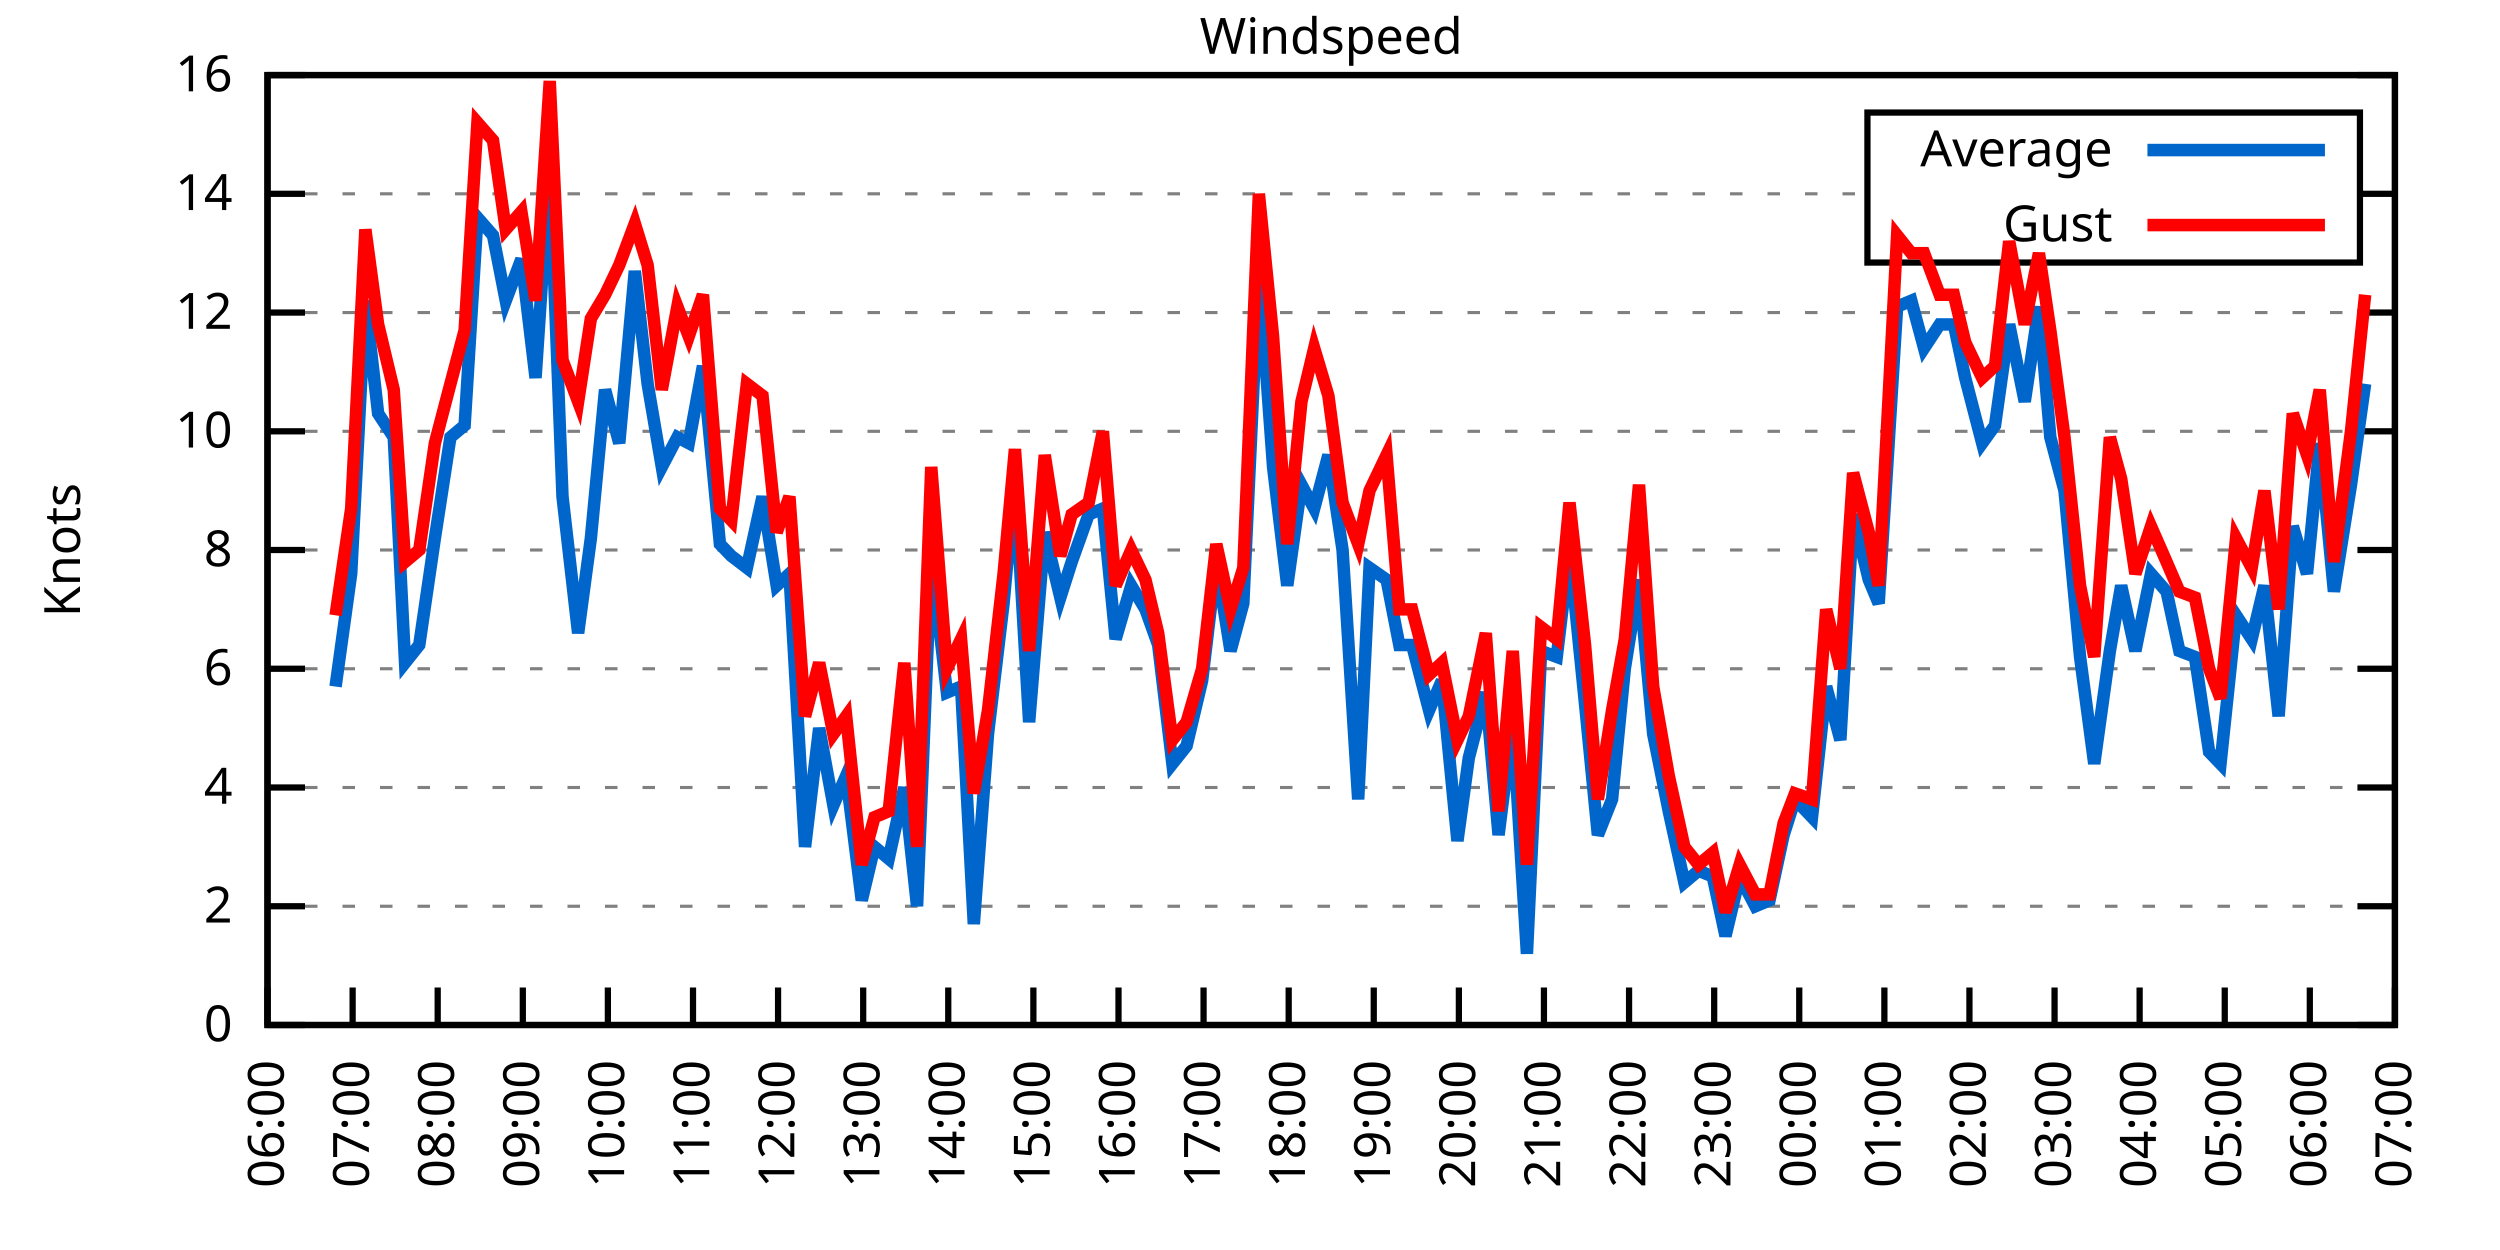
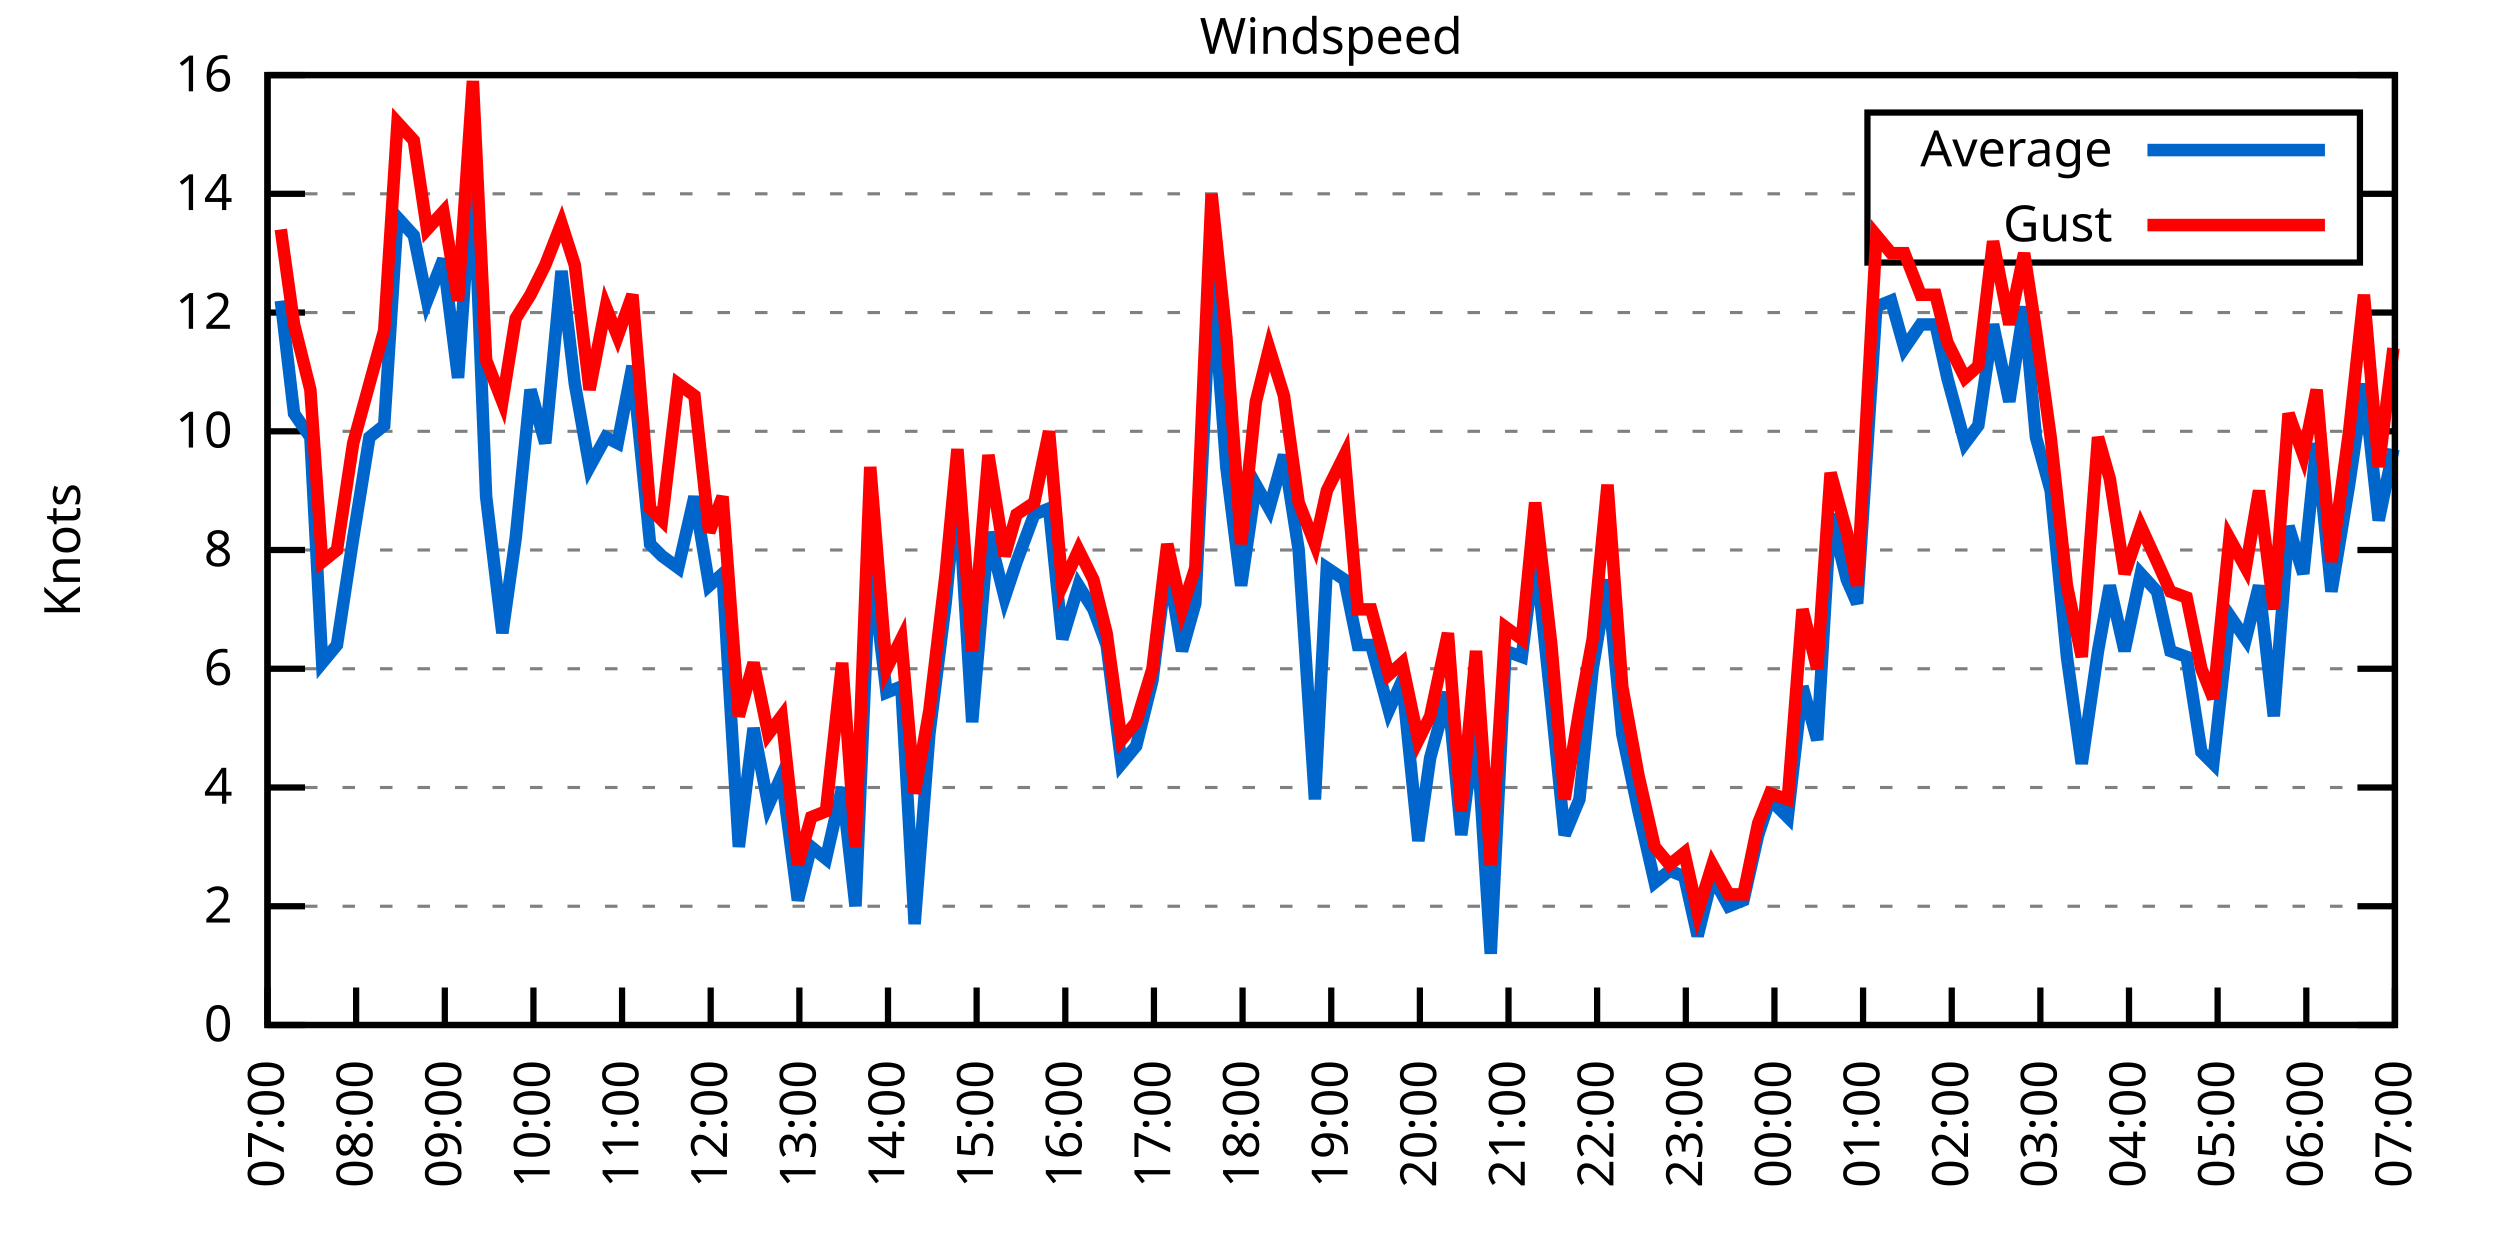
<svg xmlns="http://www.w3.org/2000/svg" xmlns:xlink="http://www.w3.org/1999/xlink" width="400" height="200" viewBox="0 0 400 200">
  <g id="gnuplot_canvas">
    <rect x="0" y="0" width="400" height="200" fill="none" />
    <defs>
      <circle id="gpDot" r="0.5" stroke-width="0.5" stroke="currentColor" />
      <path id="gpPt0" stroke-width="0.333" stroke="currentColor" d="M-1,0 h2 M0,-1 v2" />
      <path id="gpPt1" stroke-width="0.333" stroke="currentColor" d="M-1,-1 L1,1 M1,-1 L-1,1" />
      <path id="gpPt2" stroke-width="0.333" stroke="currentColor" d="M-1,0 L1,0 M0,-1 L0,1 M-1,-1 L1,1 M-1,1 L1,-1" />
      <rect id="gpPt3" stroke-width="0.333" stroke="currentColor" x="-1" y="-1" width="2" height="2" />
      <rect id="gpPt4" stroke-width="0.333" stroke="currentColor" fill="currentColor" x="-1" y="-1" width="2" height="2" />
      <circle id="gpPt5" stroke-width="0.333" stroke="currentColor" cx="0" cy="0" r="1" />
      <use xlink:href="#gpPt5" id="gpPt6" fill="currentColor" stroke="none" />
      <path id="gpPt7" stroke-width="0.333" stroke="currentColor" d="M0,-1.33 L-1.33,0.67 L1.33,0.67 z" />
      <use xlink:href="#gpPt7" id="gpPt8" fill="currentColor" stroke="none" />
      <use xlink:href="#gpPt7" id="gpPt9" stroke="currentColor" transform="rotate(180)" />
      <use xlink:href="#gpPt9" id="gpPt10" fill="currentColor" stroke="none" />
      <use xlink:href="#gpPt3" id="gpPt11" stroke="currentColor" transform="rotate(45)" />
      <use xlink:href="#gpPt11" id="gpPt12" fill="currentColor" stroke="none" />
      <path id="gpPt13" stroke-width="0.333" stroke="currentColor" d="M0,1.330 L1.265,0.411 L0.782,-1.067 L-0.782,-1.076 L-1.265,0.411 z" />
      <use xlink:href="#gpPt13" id="gpPt14" fill="currentColor" stroke="none" />
      <filter id="textbox" filterUnits="objectBoundingBox" x="0" y="0" height="1" width="1">
        <feFlood flood-color="white" flood-opacity="1" result="bgnd" />
        <feComposite in="SourceGraphic" in2="bgnd" operator="atop" />
      </filter>
      <filter id="greybox" filterUnits="objectBoundingBox" x="0" y="0" height="1" width="1">
        <feFlood flood-color="lightgrey" flood-opacity="1" result="grey" />
        <feComposite in="SourceGraphic" in2="grey" operator="atop" />
      </filter>
    </defs>
    <g fill="none" color="white" stroke="currentColor" stroke-width="1.00" stroke-linecap="butt" stroke-linejoin="miter">
</g>
    <g fill="none" color="black" stroke="currentColor" stroke-width="1.00" stroke-linecap="butt" stroke-linejoin="miter">
      <g stroke="none" shape-rendering="crispEdges">
        <polygon fill="rgb(255, 255, 255)" points="42.80,164.00 383.18,164.00 383.18,12.02 42.80,12.02 " />
      </g>
    </g>
    <g fill="none" color="black" stroke="currentColor" stroke-width="1.00" stroke-linecap="butt" stroke-linejoin="miter">
</g>
    <g fill="none" color="black" stroke="black" stroke-width="0.50" stroke-linecap="butt" stroke-linejoin="miter">
</g>
    <g fill="none" color="gray" stroke="currentColor" stroke-width="0.50" stroke-linecap="butt" stroke-linejoin="miter">
      <path stroke="gray" stroke-dasharray="2,4" class="gridline" d="M42.80,164.00 L383.19,164.00  " />
    </g>
    <g fill="none" color="gray" stroke="gray" stroke-width="1.00" stroke-linecap="butt" stroke-linejoin="miter">
</g>
    <g fill="none" color="black" stroke="currentColor" stroke-width="1.00" stroke-linecap="butt" stroke-linejoin="miter">
      <path stroke="black" d="M42.80,164.00 L48.80,164.00 M383.19,164.00 L377.19,164.00  " />
      <g transform="translate(37.20,166.60)" stroke="none" fill="black" font-family="Sans" font-size="8.00" text-anchor="end">
        <text>
          <tspan font-family="Sans"> 0</tspan>
        </text>
      </g>
    </g>
    <g fill="none" color="black" stroke="currentColor" stroke-width="1.00" stroke-linecap="butt" stroke-linejoin="miter">
</g>
    <g fill="none" color="black" stroke="black" stroke-width="0.50" stroke-linecap="butt" stroke-linejoin="miter">
</g>
    <g fill="none" color="gray" stroke="currentColor" stroke-width="0.50" stroke-linecap="butt" stroke-linejoin="miter">
      <path stroke="gray" stroke-dasharray="2,4" class="gridline" d="M42.80,145.00 L383.19,145.00  " />
    </g>
    <g fill="none" color="gray" stroke="gray" stroke-width="1.00" stroke-linecap="butt" stroke-linejoin="miter">
</g>
    <g fill="none" color="black" stroke="currentColor" stroke-width="1.00" stroke-linecap="butt" stroke-linejoin="miter">
      <path stroke="black" d="M42.80,145.00 L48.80,145.00 M383.19,145.00 L377.19,145.00  " />
      <g transform="translate(37.20,147.60)" stroke="none" fill="black" font-family="Sans" font-size="8.00" text-anchor="end">
        <text>
          <tspan font-family="Sans"> 2</tspan>
        </text>
      </g>
    </g>
    <g fill="none" color="black" stroke="currentColor" stroke-width="1.00" stroke-linecap="butt" stroke-linejoin="miter">
</g>
    <g fill="none" color="black" stroke="black" stroke-width="0.50" stroke-linecap="butt" stroke-linejoin="miter">
</g>
    <g fill="none" color="gray" stroke="currentColor" stroke-width="0.50" stroke-linecap="butt" stroke-linejoin="miter">
      <path stroke="gray" stroke-dasharray="2,4" class="gridline" d="M42.80,126.00 L383.19,126.00  " />
    </g>
    <g fill="none" color="gray" stroke="gray" stroke-width="1.00" stroke-linecap="butt" stroke-linejoin="miter">
</g>
    <g fill="none" color="black" stroke="currentColor" stroke-width="1.00" stroke-linecap="butt" stroke-linejoin="miter">
      <path stroke="black" d="M42.80,126.00 L48.80,126.00 M383.19,126.00 L377.19,126.00  " />
      <g transform="translate(37.20,128.60)" stroke="none" fill="black" font-family="Sans" font-size="8.00" text-anchor="end">
        <text>
          <tspan font-family="Sans"> 4</tspan>
        </text>
      </g>
    </g>
    <g fill="none" color="black" stroke="currentColor" stroke-width="1.00" stroke-linecap="butt" stroke-linejoin="miter">
</g>
    <g fill="none" color="black" stroke="black" stroke-width="0.50" stroke-linecap="butt" stroke-linejoin="miter">
</g>
    <g fill="none" color="gray" stroke="currentColor" stroke-width="0.50" stroke-linecap="butt" stroke-linejoin="miter">
      <path stroke="gray" stroke-dasharray="2,4" class="gridline" d="M42.80,107.00 L383.19,107.00  " />
    </g>
    <g fill="none" color="gray" stroke="gray" stroke-width="1.00" stroke-linecap="butt" stroke-linejoin="miter">
</g>
    <g fill="none" color="black" stroke="currentColor" stroke-width="1.00" stroke-linecap="butt" stroke-linejoin="miter">
      <path stroke="black" d="M42.80,107.00 L48.80,107.00 M383.19,107.00 L377.19,107.00  " />
      <g transform="translate(37.20,109.60)" stroke="none" fill="black" font-family="Sans" font-size="8.00" text-anchor="end">
        <text>
          <tspan font-family="Sans"> 6</tspan>
        </text>
      </g>
    </g>
    <g fill="none" color="black" stroke="currentColor" stroke-width="1.00" stroke-linecap="butt" stroke-linejoin="miter">
</g>
    <g fill="none" color="black" stroke="black" stroke-width="0.50" stroke-linecap="butt" stroke-linejoin="miter">
</g>
    <g fill="none" color="gray" stroke="currentColor" stroke-width="0.50" stroke-linecap="butt" stroke-linejoin="miter">
      <path stroke="gray" stroke-dasharray="2,4" class="gridline" d="M42.80,88.00 L383.19,88.00  " />
    </g>
    <g fill="none" color="gray" stroke="gray" stroke-width="1.00" stroke-linecap="butt" stroke-linejoin="miter">
</g>
    <g fill="none" color="black" stroke="currentColor" stroke-width="1.00" stroke-linecap="butt" stroke-linejoin="miter">
      <path stroke="black" d="M42.80,88.00 L48.80,88.00 M383.19,88.00 L377.19,88.00  " />
      <g transform="translate(37.20,90.60)" stroke="none" fill="black" font-family="Sans" font-size="8.00" text-anchor="end">
        <text>
          <tspan font-family="Sans"> 8</tspan>
        </text>
      </g>
    </g>
    <g fill="none" color="black" stroke="currentColor" stroke-width="1.00" stroke-linecap="butt" stroke-linejoin="miter">
</g>
    <g fill="none" color="black" stroke="black" stroke-width="0.50" stroke-linecap="butt" stroke-linejoin="miter">
</g>
    <g fill="none" color="gray" stroke="currentColor" stroke-width="0.50" stroke-linecap="butt" stroke-linejoin="miter">
      <path stroke="gray" stroke-dasharray="2,4" class="gridline" d="M42.80,69.01 L383.19,69.01  " />
    </g>
    <g fill="none" color="gray" stroke="gray" stroke-width="1.00" stroke-linecap="butt" stroke-linejoin="miter">
</g>
    <g fill="none" color="black" stroke="currentColor" stroke-width="1.00" stroke-linecap="butt" stroke-linejoin="miter">
      <path stroke="black" d="M42.80,69.01 L48.80,69.01 M383.19,69.01 L377.19,69.01  " />
      <g transform="translate(37.20,71.61)" stroke="none" fill="black" font-family="Sans" font-size="8.00" text-anchor="end">
        <text>
          <tspan font-family="Sans"> 10</tspan>
        </text>
      </g>
    </g>
    <g fill="none" color="black" stroke="currentColor" stroke-width="1.00" stroke-linecap="butt" stroke-linejoin="miter">
</g>
    <g fill="none" color="black" stroke="black" stroke-width="0.50" stroke-linecap="butt" stroke-linejoin="miter">
</g>
    <g fill="none" color="gray" stroke="currentColor" stroke-width="0.50" stroke-linecap="butt" stroke-linejoin="miter">
      <path stroke="gray" stroke-dasharray="2,4" class="gridline" d="M42.80,50.01 L383.19,50.01  " />
    </g>
    <g fill="none" color="gray" stroke="gray" stroke-width="1.00" stroke-linecap="butt" stroke-linejoin="miter">
</g>
    <g fill="none" color="black" stroke="currentColor" stroke-width="1.00" stroke-linecap="butt" stroke-linejoin="miter">
      <path stroke="black" d="M42.80,50.01 L48.80,50.01 M383.19,50.01 L377.19,50.01  " />
      <g transform="translate(37.20,52.61)" stroke="none" fill="black" font-family="Sans" font-size="8.00" text-anchor="end">
        <text>
          <tspan font-family="Sans"> 12</tspan>
        </text>
      </g>
    </g>
    <g fill="none" color="black" stroke="currentColor" stroke-width="1.00" stroke-linecap="butt" stroke-linejoin="miter">
</g>
    <g fill="none" color="black" stroke="black" stroke-width="0.50" stroke-linecap="butt" stroke-linejoin="miter">
</g>
    <g fill="none" color="gray" stroke="currentColor" stroke-width="0.50" stroke-linecap="butt" stroke-linejoin="miter">
      <path stroke="gray" stroke-dasharray="2,4" class="gridline" d="M42.80,31.01 L298.79,31.01 M377.59,31.01 L383.19,31.01  " />
    </g>
    <g fill="none" color="gray" stroke="gray" stroke-width="1.00" stroke-linecap="butt" stroke-linejoin="miter">
</g>
    <g fill="none" color="black" stroke="currentColor" stroke-width="1.00" stroke-linecap="butt" stroke-linejoin="miter">
      <path stroke="black" d="M42.80,31.01 L48.80,31.01 M383.19,31.01 L377.19,31.01  " />
      <g transform="translate(37.20,33.61)" stroke="none" fill="black" font-family="Sans" font-size="8.00" text-anchor="end">
        <text>
          <tspan font-family="Sans"> 14</tspan>
        </text>
      </g>
    </g>
    <g fill="none" color="black" stroke="currentColor" stroke-width="1.00" stroke-linecap="butt" stroke-linejoin="miter">
</g>
    <g fill="none" color="black" stroke="black" stroke-width="0.50" stroke-linecap="butt" stroke-linejoin="miter">
</g>
    <g fill="none" color="gray" stroke="currentColor" stroke-width="0.50" stroke-linecap="butt" stroke-linejoin="miter">
      <path stroke="gray" stroke-dasharray="2,4" class="gridline" d="M42.80,12.01 L383.19,12.01  " />
    </g>
    <g fill="none" color="gray" stroke="gray" stroke-width="1.00" stroke-linecap="butt" stroke-linejoin="miter">
</g>
    <g fill="none" color="black" stroke="currentColor" stroke-width="1.00" stroke-linecap="butt" stroke-linejoin="miter">
      <path stroke="black" d="M42.80,12.01 L48.80,12.01 M383.19,12.01 L377.19,12.01  " />
      <g transform="translate(37.20,14.61)" stroke="none" fill="black" font-family="Sans" font-size="8.00" text-anchor="end">
        <text>
          <tspan font-family="Sans"> 16</tspan>
        </text>
      </g>
    </g>
    <g fill="none" color="black" stroke="currentColor" stroke-width="1.00" stroke-linecap="butt" stroke-linejoin="miter">
      <path stroke="black" d="M42.80,164.00 L42.80,158.00  " />
      <g transform="translate(45.40,169.60) rotate(270.00)" stroke="none" fill="black" font-family="Sans" font-size="8.00" text-anchor="end">
        <text>
-           <tspan font-family="Sans">06:00</tspan>
-         </text>
-       </g>
-     </g>
-     <g fill="none" color="black" stroke="currentColor" stroke-width="1.00" stroke-linecap="butt" stroke-linejoin="miter">
-       <path stroke="black" d="M56.42,164.00 L56.42,158.00  " />
-       <g transform="translate(59.02,169.60) rotate(270.00)" stroke="none" fill="black" font-family="Sans" font-size="8.00" text-anchor="end">
-         <text>
          <tspan font-family="Sans">07:00</tspan>
        </text>
      </g>
    </g>
    <g fill="none" color="black" stroke="currentColor" stroke-width="1.00" stroke-linecap="butt" stroke-linejoin="miter">
-       <path stroke="black" d="M70.03,164.00 L70.03,158.00  " />
-       <g transform="translate(72.63,169.60) rotate(270.00)" stroke="none" fill="black" font-family="Sans" font-size="8.00" text-anchor="end">
+       <path stroke="black" d="M56.98,164.00 L56.98,158.00  " />
+       <g transform="translate(59.58,169.60) rotate(270.00)" stroke="none" fill="black" font-family="Sans" font-size="8.00" text-anchor="end">
        <text>
          <tspan font-family="Sans">08:00</tspan>
        </text>
      </g>
    </g>
    <g fill="none" color="black" stroke="currentColor" stroke-width="1.00" stroke-linecap="butt" stroke-linejoin="miter">
-       <path stroke="black" d="M83.65,164.00 L83.65,158.00  " />
-       <g transform="translate(86.25,169.60) rotate(270.00)" stroke="none" fill="black" font-family="Sans" font-size="8.00" text-anchor="end">
+       <path stroke="black" d="M71.17,164.00 L71.17,158.00  " />
+       <g transform="translate(73.77,169.60) rotate(270.00)" stroke="none" fill="black" font-family="Sans" font-size="8.00" text-anchor="end">
        <text>
          <tspan font-family="Sans">09:00</tspan>
        </text>
      </g>
    </g>
    <g fill="none" color="black" stroke="currentColor" stroke-width="1.00" stroke-linecap="butt" stroke-linejoin="miter">
-       <path stroke="black" d="M97.26,164.00 L97.26,158.00  " />
-       <g transform="translate(99.86,169.60) rotate(270.00)" stroke="none" fill="black" font-family="Sans" font-size="8.00" text-anchor="end">
+       <path stroke="black" d="M85.35,164.00 L85.35,158.00  " />
+       <g transform="translate(87.95,169.60) rotate(270.00)" stroke="none" fill="black" font-family="Sans" font-size="8.00" text-anchor="end">
        <text>
          <tspan font-family="Sans">10:00</tspan>
        </text>
      </g>
    </g>
    <g fill="none" color="black" stroke="currentColor" stroke-width="1.00" stroke-linecap="butt" stroke-linejoin="miter">
-       <path stroke="black" d="M110.88,164.00 L110.88,158.00  " />
-       <g transform="translate(113.48,169.60) rotate(270.00)" stroke="none" fill="black" font-family="Sans" font-size="8.00" text-anchor="end">
+       <path stroke="black" d="M99.53,164.00 L99.53,158.00  " />
+       <g transform="translate(102.13,169.60) rotate(270.00)" stroke="none" fill="black" font-family="Sans" font-size="8.00" text-anchor="end">
        <text>
          <tspan font-family="Sans">11:00</tspan>
        </text>
      </g>
    </g>
    <g fill="none" color="black" stroke="currentColor" stroke-width="1.00" stroke-linecap="butt" stroke-linejoin="miter">
-       <path stroke="black" d="M124.49,164.00 L124.49,158.00  " />
-       <g transform="translate(127.09,169.60) rotate(270.00)" stroke="none" fill="black" font-family="Sans" font-size="8.00" text-anchor="end">
+       <path stroke="black" d="M113.71,164.00 L113.71,158.00  " />
+       <g transform="translate(116.31,169.60) rotate(270.00)" stroke="none" fill="black" font-family="Sans" font-size="8.00" text-anchor="end">
        <text>
          <tspan font-family="Sans">12:00</tspan>
        </text>
      </g>
    </g>
    <g fill="none" color="black" stroke="currentColor" stroke-width="1.00" stroke-linecap="butt" stroke-linejoin="miter">
-       <path stroke="black" d="M138.11,164.00 L138.11,158.00  " />
-       <g transform="translate(140.71,169.60) rotate(270.00)" stroke="none" fill="black" font-family="Sans" font-size="8.00" text-anchor="end">
+       <path stroke="black" d="M127.90,164.00 L127.90,158.00  " />
+       <g transform="translate(130.50,169.60) rotate(270.00)" stroke="none" fill="black" font-family="Sans" font-size="8.00" text-anchor="end">
        <text>
          <tspan font-family="Sans">13:00</tspan>
        </text>
      </g>
    </g>
    <g fill="none" color="black" stroke="currentColor" stroke-width="1.00" stroke-linecap="butt" stroke-linejoin="miter">
-       <path stroke="black" d="M151.72,164.00 L151.72,158.00  " />
-       <g transform="translate(154.32,169.60) rotate(270.00)" stroke="none" fill="black" font-family="Sans" font-size="8.00" text-anchor="end">
+       <path stroke="black" d="M142.08,164.00 L142.08,158.00  " />
+       <g transform="translate(144.68,169.60) rotate(270.00)" stroke="none" fill="black" font-family="Sans" font-size="8.00" text-anchor="end">
        <text>
          <tspan font-family="Sans">14:00</tspan>
        </text>
      </g>
    </g>
    <g fill="none" color="black" stroke="currentColor" stroke-width="1.00" stroke-linecap="butt" stroke-linejoin="miter">
-       <path stroke="black" d="M165.34,164.00 L165.34,158.00  " />
-       <g transform="translate(167.94,169.60) rotate(270.00)" stroke="none" fill="black" font-family="Sans" font-size="8.00" text-anchor="end">
+       <path stroke="black" d="M156.26,164.00 L156.26,158.00  " />
+       <g transform="translate(158.86,169.60) rotate(270.00)" stroke="none" fill="black" font-family="Sans" font-size="8.00" text-anchor="end">
        <text>
          <tspan font-family="Sans">15:00</tspan>
        </text>
      </g>
    </g>
    <g fill="none" color="black" stroke="currentColor" stroke-width="1.00" stroke-linecap="butt" stroke-linejoin="miter">
-       <path stroke="black" d="M178.96,164.00 L178.96,158.00  " />
-       <g transform="translate(181.56,169.60) rotate(270.00)" stroke="none" fill="black" font-family="Sans" font-size="8.00" text-anchor="end">
+       <path stroke="black" d="M170.45,164.00 L170.45,158.00  " />
+       <g transform="translate(173.05,169.60) rotate(270.00)" stroke="none" fill="black" font-family="Sans" font-size="8.00" text-anchor="end">
        <text>
          <tspan font-family="Sans">16:00</tspan>
        </text>
      </g>
    </g>
    <g fill="none" color="black" stroke="currentColor" stroke-width="1.00" stroke-linecap="butt" stroke-linejoin="miter">
-       <path stroke="black" d="M192.57,164.00 L192.57,158.00  " />
-       <g transform="translate(195.17,169.60) rotate(270.00)" stroke="none" fill="black" font-family="Sans" font-size="8.00" text-anchor="end">
+       <path stroke="black" d="M184.63,164.00 L184.63,158.00  " />
+       <g transform="translate(187.23,169.60) rotate(270.00)" stroke="none" fill="black" font-family="Sans" font-size="8.00" text-anchor="end">
        <text>
          <tspan font-family="Sans">17:00</tspan>
        </text>
      </g>
    </g>
    <g fill="none" color="black" stroke="currentColor" stroke-width="1.00" stroke-linecap="butt" stroke-linejoin="miter">
-       <path stroke="black" d="M206.19,164.00 L206.19,158.00  " />
-       <g transform="translate(208.79,169.60) rotate(270.00)" stroke="none" fill="black" font-family="Sans" font-size="8.00" text-anchor="end">
+       <path stroke="black" d="M198.81,164.00 L198.81,158.00  " />
+       <g transform="translate(201.41,169.60) rotate(270.00)" stroke="none" fill="black" font-family="Sans" font-size="8.00" text-anchor="end">
        <text>
          <tspan font-family="Sans">18:00</tspan>
        </text>
      </g>
    </g>
    <g fill="none" color="black" stroke="currentColor" stroke-width="1.00" stroke-linecap="butt" stroke-linejoin="miter">
-       <path stroke="black" d="M219.80,164.00 L219.80,158.00  " />
-       <g transform="translate(222.40,169.60) rotate(270.00)" stroke="none" fill="black" font-family="Sans" font-size="8.00" text-anchor="end">
+       <path stroke="black" d="M213.00,164.00 L213.00,158.00  " />
+       <g transform="translate(215.60,169.60) rotate(270.00)" stroke="none" fill="black" font-family="Sans" font-size="8.00" text-anchor="end">
        <text>
          <tspan font-family="Sans">19:00</tspan>
        </text>
      </g>
    </g>
    <g fill="none" color="black" stroke="currentColor" stroke-width="1.00" stroke-linecap="butt" stroke-linejoin="miter">
-       <path stroke="black" d="M233.42,164.00 L233.42,158.00  " />
-       <g transform="translate(236.02,169.60) rotate(270.00)" stroke="none" fill="black" font-family="Sans" font-size="8.00" text-anchor="end">
+       <path stroke="black" d="M227.18,164.00 L227.18,158.00  " />
+       <g transform="translate(229.78,169.60) rotate(270.00)" stroke="none" fill="black" font-family="Sans" font-size="8.00" text-anchor="end">
        <text>
          <tspan font-family="Sans">20:00</tspan>
        </text>
      </g>
    </g>
    <g fill="none" color="black" stroke="currentColor" stroke-width="1.00" stroke-linecap="butt" stroke-linejoin="miter">
-       <path stroke="black" d="M247.03,164.00 L247.03,158.00  " />
-       <g transform="translate(249.63,169.60) rotate(270.00)" stroke="none" fill="black" font-family="Sans" font-size="8.00" text-anchor="end">
+       <path stroke="black" d="M241.36,164.00 L241.36,158.00  " />
+       <g transform="translate(243.96,169.60) rotate(270.00)" stroke="none" fill="black" font-family="Sans" font-size="8.00" text-anchor="end">
        <text>
          <tspan font-family="Sans">21:00</tspan>
        </text>
      </g>
    </g>
    <g fill="none" color="black" stroke="currentColor" stroke-width="1.00" stroke-linecap="butt" stroke-linejoin="miter">
-       <path stroke="black" d="M260.65,164.00 L260.65,158.00  " />
-       <g transform="translate(263.25,169.60) rotate(270.00)" stroke="none" fill="black" font-family="Sans" font-size="8.00" text-anchor="end">
+       <path stroke="black" d="M255.54,164.00 L255.54,158.00  " />
+       <g transform="translate(258.14,169.60) rotate(270.00)" stroke="none" fill="black" font-family="Sans" font-size="8.00" text-anchor="end">
        <text>
          <tspan font-family="Sans">22:00</tspan>
        </text>
      </g>
    </g>
    <g fill="none" color="black" stroke="currentColor" stroke-width="1.00" stroke-linecap="butt" stroke-linejoin="miter">
-       <path stroke="black" d="M274.27,164.00 L274.27,158.00  " />
-       <g transform="translate(276.87,169.60) rotate(270.00)" stroke="none" fill="black" font-family="Sans" font-size="8.00" text-anchor="end">
+       <path stroke="black" d="M269.73,164.00 L269.73,158.00  " />
+       <g transform="translate(272.33,169.60) rotate(270.00)" stroke="none" fill="black" font-family="Sans" font-size="8.00" text-anchor="end">
        <text>
          <tspan font-family="Sans">23:00</tspan>
        </text>
      </g>
    </g>
    <g fill="none" color="black" stroke="currentColor" stroke-width="1.00" stroke-linecap="butt" stroke-linejoin="miter">
-       <path stroke="black" d="M287.88,164.00 L287.88,158.00  " />
-       <g transform="translate(290.48,169.60) rotate(270.00)" stroke="none" fill="black" font-family="Sans" font-size="8.00" text-anchor="end">
+       <path stroke="black" d="M283.91,164.00 L283.91,158.00  " />
+       <g transform="translate(286.51,169.60) rotate(270.00)" stroke="none" fill="black" font-family="Sans" font-size="8.00" text-anchor="end">
        <text>
          <tspan font-family="Sans">00:00</tspan>
        </text>
      </g>
    </g>
    <g fill="none" color="black" stroke="currentColor" stroke-width="1.00" stroke-linecap="butt" stroke-linejoin="miter">
-       <path stroke="black" d="M301.50,164.00 L301.50,158.00  " />
-       <g transform="translate(304.10,169.60) rotate(270.00)" stroke="none" fill="black" font-family="Sans" font-size="8.00" text-anchor="end">
+       <path stroke="black" d="M298.09,164.00 L298.09,158.00  " />
+       <g transform="translate(300.69,169.60) rotate(270.00)" stroke="none" fill="black" font-family="Sans" font-size="8.00" text-anchor="end">
        <text>
          <tspan font-family="Sans">01:00</tspan>
        </text>
      </g>
    </g>
    <g fill="none" color="black" stroke="currentColor" stroke-width="1.00" stroke-linecap="butt" stroke-linejoin="miter">
-       <path stroke="black" d="M315.11,164.00 L315.11,158.00  " />
-       <g transform="translate(317.71,169.60) rotate(270.00)" stroke="none" fill="black" font-family="Sans" font-size="8.00" text-anchor="end">
+       <path stroke="black" d="M312.28,164.00 L312.28,158.00  " />
+       <g transform="translate(314.88,169.60) rotate(270.00)" stroke="none" fill="black" font-family="Sans" font-size="8.00" text-anchor="end">
        <text>
          <tspan font-family="Sans">02:00</tspan>
        </text>
      </g>
    </g>
    <g fill="none" color="black" stroke="currentColor" stroke-width="1.00" stroke-linecap="butt" stroke-linejoin="miter">
-       <path stroke="black" d="M328.73,164.00 L328.73,158.00  " />
-       <g transform="translate(331.33,169.60) rotate(270.00)" stroke="none" fill="black" font-family="Sans" font-size="8.00" text-anchor="end">
+       <path stroke="black" d="M326.46,164.00 L326.46,158.00  " />
+       <g transform="translate(329.06,169.60) rotate(270.00)" stroke="none" fill="black" font-family="Sans" font-size="8.00" text-anchor="end">
        <text>
          <tspan font-family="Sans">03:00</tspan>
        </text>
      </g>
    </g>
    <g fill="none" color="black" stroke="currentColor" stroke-width="1.00" stroke-linecap="butt" stroke-linejoin="miter">
-       <path stroke="black" d="M342.34,164.00 L342.34,158.00  " />
-       <g transform="translate(344.94,169.60) rotate(270.00)" stroke="none" fill="black" font-family="Sans" font-size="8.00" text-anchor="end">
+       <path stroke="black" d="M340.64,164.00 L340.64,158.00  " />
+       <g transform="translate(343.24,169.60) rotate(270.00)" stroke="none" fill="black" font-family="Sans" font-size="8.00" text-anchor="end">
        <text>
          <tspan font-family="Sans">04:00</tspan>
        </text>
      </g>
    </g>
    <g fill="none" color="black" stroke="currentColor" stroke-width="1.00" stroke-linecap="butt" stroke-linejoin="miter">
-       <path stroke="black" d="M355.96,164.00 L355.96,158.00  " />
-       <g transform="translate(358.56,169.60) rotate(270.00)" stroke="none" fill="black" font-family="Sans" font-size="8.00" text-anchor="end">
+       <path stroke="black" d="M354.82,164.00 L354.82,158.00  " />
+       <g transform="translate(357.42,169.60) rotate(270.00)" stroke="none" fill="black" font-family="Sans" font-size="8.00" text-anchor="end">
        <text>
          <tspan font-family="Sans">05:00</tspan>
        </text>
      </g>
    </g>
    <g fill="none" color="black" stroke="currentColor" stroke-width="1.00" stroke-linecap="butt" stroke-linejoin="miter">
-       <path stroke="black" d="M369.57,164.00 L369.57,158.00  " />
-       <g transform="translate(372.17,169.60) rotate(270.00)" stroke="none" fill="black" font-family="Sans" font-size="8.00" text-anchor="end">
+       <path stroke="black" d="M369.01,164.00 L369.01,158.00  " />
+       <g transform="translate(371.61,169.60) rotate(270.00)" stroke="none" fill="black" font-family="Sans" font-size="8.00" text-anchor="end">
        <text>
          <tspan font-family="Sans">06:00</tspan>
        </text>
      </g>
    </g>
    <g fill="none" color="black" stroke="currentColor" stroke-width="1.00" stroke-linecap="butt" stroke-linejoin="miter">
      <path stroke="black" d="M383.19,164.00 L383.19,158.00  " />
      <g transform="translate(385.79,169.60) rotate(270.00)" stroke="none" fill="black" font-family="Sans" font-size="8.00" text-anchor="end">
        <text>
          <tspan font-family="Sans">07:00</tspan>
        </text>
      </g>
    </g>
    <g fill="none" color="black" stroke="currentColor" stroke-width="1.00" stroke-linecap="butt" stroke-linejoin="miter">
</g>
    <g fill="none" color="black" stroke="currentColor" stroke-width="1.00" stroke-linecap="butt" stroke-linejoin="miter">
      <path stroke="black" d="M42.80,12.01 L42.80,164.00 L383.19,164.00 L383.19,12.01 L42.80,12.01 Z  " />
    </g>
    <g fill="none" color="black" stroke="currentColor" stroke-width="1.00" stroke-linecap="butt" stroke-linejoin="miter">
</g>
    <g fill="none" color="black" stroke="currentColor" stroke-width="1.00" stroke-linecap="butt" stroke-linejoin="miter">
      <path stroke="black" d="M298.79,42.01 L298.79,18.01 L377.59,18.01 L377.59,42.01 L298.79,42.01 Z  " />
    </g>
    <g id="Windspeed_plot_1">
      <g fill="none" color="white" stroke="black" stroke-width="2.00" stroke-linecap="butt" stroke-linejoin="miter">
</g>
      <g fill="none" color="black" stroke="currentColor" stroke-width="2.00" stroke-linecap="butt" stroke-linejoin="miter">
        <g transform="translate(337.99,26.61)" stroke="none" fill="black" font-family="Sans" font-size="8.00" text-anchor="end">
          <text>
            <tspan font-family="Sans">Average</tspan>
          </text>
        </g>
      </g>
      <g fill="none" color="black" stroke="currentColor" stroke-width="2.00" stroke-linecap="butt" stroke-linejoin="miter">
-         <path stroke="rgb(  0, 102, 204)" d="M343.59,24.01 L371.99,24.01 M53.69,109.85 L56.19,91.80 L58.46,48.11 L60.50,66.16 L63.00,69.96 L64.81,106.05   L67.08,103.20 L69.58,86.11 L72.07,69.96 L74.34,68.06 L76.39,34.81 L78.88,37.66 L80.92,48.11 L83.42,41.46   L85.69,60.46 L87.96,26.26 L90.00,79.46 L92.50,101.30 L94.54,86.11 L96.81,62.36 L99.08,70.91 L101.57,43.36   L103.62,61.41 L105.89,74.71 L108.38,69.96 L110.20,70.91 L112.47,58.56 L115.19,87.06 L117.01,88.95 L119.50,90.85   L122.00,79.46 L124.27,93.70 L126.31,91.80 L128.81,135.50 L131.07,116.50 L133.34,128.85 L135.39,124.10 L137.88,144.05   L139.92,135.50 L142.19,137.40 L144.69,126.00 L146.73,145.00 L149.00,88.95 L151.50,110.80 L153.77,109.85 L155.81,147.85   L158.08,117.45 L160.57,96.55 L162.39,76.61 L164.66,115.55 L167.16,85.16 L169.65,95.60 L171.47,89.90 L174.19,82.31   L176.46,81.36 L178.50,102.25 L181.00,93.70 L183.27,97.50 L185.31,103.20 L187.58,122.20 L189.85,119.35 L192.34,108.90   L194.61,89.90 L196.88,104.15 L198.93,96.55 L201.42,43.36 L203.69,74.71 L205.96,93.70 L208.23,77.56 L210.27,81.36   L212.54,72.81 L214.81,88.00 L217.31,127.90 L219.12,90.85 L221.85,92.75 L223.89,103.20 L225.93,103.20 L228.65,113.65   L230.70,108.90 L233.19,134.55 L235.01,121.25 L237.73,110.80 L239.77,133.60 L242.04,115.55 L244.31,152.60 L246.58,104.15   L249.08,105.10 L251.12,88.00 L253.61,112.70 L255.66,133.60 L257.93,127.90 L259.97,107.00 L262.24,92.75 L264.51,117.45   L267.00,129.80 L269.50,141.20 L271.77,139.30 L274.04,140.25 L276.08,149.75 L278.35,140.25 L280.85,145.00 L283.12,144.05   L285.38,133.60 L287.20,127.90 L289.92,130.75 L292.19,109.85 L294.46,118.40 L296.50,82.31 L299.00,92.75 L300.59,96.55   L303.54,49.06 L305.81,48.11 L307.85,55.71 L310.35,51.91 L312.62,51.91 L314.43,60.46 L317.15,70.91 L319.20,68.06   L321.47,51.91 L323.96,64.26 L326.23,49.06 L328.05,69.96 L330.32,78.51 L332.81,105.10 L335.08,122.20 L337.58,104.15   L339.39,93.70 L341.66,104.15 L344.16,91.80 L346.65,94.65 L348.70,104.15 L351.19,105.10 L353.46,120.30 L355.28,122.20   L357.77,98.45 L360.27,102.25 L362.31,93.70 L364.58,114.60 L366.85,84.21 L369.12,91.80 L371.16,70.91 L373.43,94.65   L376.16,77.56 L378.42,61.41  " />
+         <path stroke="rgb(  0, 102, 204)" d="M343.59,24.01 L371.99,24.01 M44.93,48.11 L47.05,66.16 L49.66,69.96 L51.55,106.05 L53.91,103.20 L56.51,86.11   L59.11,69.96 L61.47,68.06 L63.60,34.81 L66.20,37.66 L68.33,48.11 L70.93,41.46 L73.29,60.46 L75.66,26.26   L77.78,79.46 L80.38,101.30 L82.51,86.11 L84.88,62.36 L87.24,70.91 L89.84,43.36 L91.97,61.41 L94.33,74.71   L96.93,69.96 L98.82,70.91 L101.19,58.56 L104.02,87.06 L105.91,88.95 L108.51,90.85 L111.11,79.46 L113.48,93.70   L115.61,91.80 L118.21,135.50 L120.57,116.50 L122.93,128.85 L125.06,124.10 L127.66,144.05 L129.79,135.50 L132.15,137.40   L134.75,126.00 L136.88,145.00 L139.24,88.95 L141.84,110.80 L144.21,109.85 L146.34,147.85 L148.70,117.45 L151.30,96.55   L153.19,76.61 L155.55,115.55 L158.15,85.16 L160.75,95.60 L162.65,89.90 L165.48,82.31 L167.85,81.36 L169.97,102.25   L172.57,93.70 L174.94,97.50 L177.06,103.20 L179.43,122.20 L181.79,119.35 L184.39,108.90 L186.76,89.90 L189.12,104.15   L191.25,96.55 L193.85,43.36 L196.21,74.71 L198.58,93.70 L200.94,77.56 L203.07,81.36 L205.43,72.81 L207.79,88.00   L210.39,127.90 L212.29,90.85 L215.12,92.75 L217.25,103.20 L219.38,103.20 L222.21,113.65 L224.34,108.90 L226.94,134.55   L228.83,121.25 L231.67,110.80 L233.80,133.60 L236.16,115.55 L238.52,152.60 L240.89,104.15 L243.49,105.10 L245.62,88.00   L248.22,112.70 L250.34,133.60 L252.71,127.90 L254.83,107.00 L257.20,92.75 L259.56,117.45 L262.16,129.80 L264.76,141.20   L267.13,139.30 L269.49,140.25 L271.62,149.75 L273.98,140.25 L276.58,145.00 L278.95,144.05 L281.31,133.60 L283.20,127.90   L286.04,130.75 L288.40,109.85 L290.76,118.40 L292.89,82.31 L295.49,92.75 L297.15,96.55 L300.22,49.06 L302.58,48.11   L304.71,55.71 L307.31,51.91 L309.68,51.91 L311.57,60.46 L314.40,70.91 L316.53,68.06 L318.89,51.91 L321.49,64.26   L323.86,49.06 L325.75,69.96 L328.11,78.51 L330.71,105.10 L333.08,122.20 L335.68,104.15 L337.57,93.70 L339.93,104.15   L342.53,91.80 L345.13,94.65 L347.26,104.15 L349.86,105.10 L352.22,120.30 L354.12,122.20 L356.72,98.45 L359.32,102.25   L361.44,93.70 L363.81,114.60 L366.17,84.21 L368.53,91.80 L370.66,70.91 L373.03,94.65 L375.86,77.56 L378.23,61.41   L380.59,83.26 L382.95,71.86  " />
      </g>
    </g>
    <g id="Windspeed_plot_2">
      <g fill="none" color="black" stroke="currentColor" stroke-width="2.00" stroke-linecap="butt" stroke-linejoin="miter">
        <g transform="translate(337.99,38.61)" stroke="none" fill="black" font-family="Sans" font-size="8.00" text-anchor="end">
          <text>
            <tspan font-family="Sans">Gust</tspan>
          </text>
        </g>
      </g>
      <g fill="none" color="black" stroke="currentColor" stroke-width="2.00" stroke-linecap="butt" stroke-linejoin="miter">
-         <path stroke="rgb(255,   0,   0)" d="M343.59,36.01 L371.99,36.01 M53.69,98.45 L56.19,81.36 L58.46,36.71 L60.50,51.91 L63.00,62.36 L64.81,89.90   L67.08,88.00 L69.58,70.91 L72.07,61.41 L74.34,52.86 L76.39,19.61 L78.88,22.46 L80.92,36.71 L83.42,33.86   L85.69,48.11 L87.96,12.96 L90.00,57.61 L92.50,64.26 L94.54,50.96 L96.81,47.16 L99.08,42.41 L101.57,35.76   L103.62,42.41 L105.89,62.36 L108.38,49.06 L110.20,53.81 L112.47,47.16 L115.19,81.36 L117.01,83.26 L119.50,61.41   L122.00,63.31 L124.27,85.16 L126.31,79.46 L128.81,114.60 L131.07,106.05 L133.34,117.45 L135.39,114.60 L137.88,138.35   L139.92,130.75 L142.19,129.80 L144.69,106.05 L146.73,135.50 L149.00,74.71 L151.50,107.00 L153.77,102.25 L155.81,126.95   L158.08,113.65 L160.57,91.80 L162.39,71.86 L164.66,104.15 L167.16,72.81 L169.65,88.95 L171.47,82.31 L174.19,80.41   L176.46,69.01 L178.50,93.70 L181.00,88.00 L183.27,92.75 L185.31,101.30 L187.58,118.40 L189.85,115.55 L192.34,107.00   L194.61,87.06 L196.88,97.50 L198.93,90.85 L201.42,31.01 L203.69,53.81 L205.96,87.06 L208.23,64.26 L210.27,55.71   L212.54,63.31 L214.81,80.41 L217.31,87.06 L219.12,78.51 L221.85,72.81 L223.89,97.50 L225.93,97.50 L228.65,107.95   L230.70,106.05 L233.19,118.40 L235.01,114.60 L237.73,101.30 L239.77,129.80 L242.04,104.15 L244.31,138.35 L246.58,100.35   L249.08,102.25 L251.12,80.41 L253.61,103.20 L255.66,127.90 L257.93,113.65 L259.97,102.25 L262.24,77.56 L264.51,109.85   L267.00,124.10 L269.50,135.50 L271.77,138.35 L274.04,136.45 L276.08,145.95 L278.35,138.35 L280.85,143.10 L283.12,143.10   L285.38,131.70 L287.20,126.95 L289.92,127.90 L292.19,97.50 L294.46,107.00 L296.50,75.66 L299.00,85.16 L300.59,93.70   L303.54,37.66 L305.81,40.51 L307.85,40.51 L310.35,47.16 L312.62,47.16 L314.43,54.76 L317.15,60.46 L319.20,58.56   L321.47,38.61 L323.96,51.91 L326.23,40.51 L328.05,52.86 L330.32,69.96 L332.81,93.70 L335.08,105.10 L337.58,69.96   L339.39,76.61 L341.66,91.80 L344.16,84.21 L346.65,89.90 L348.70,94.65 L351.19,95.60 L353.46,107.00 L355.28,111.75   L357.77,86.11 L360.27,90.85 L362.31,78.51 L364.58,97.50 L366.85,66.16 L369.12,72.81 L371.16,62.36 L373.43,89.90   L376.16,69.01 L378.42,47.16  " />
+         <path stroke="rgb(255,   0,   0)" d="M343.59,36.01 L371.99,36.01 M44.93,36.71 L47.05,51.91 L49.66,62.36 L51.55,89.90 L53.91,88.00 L56.51,70.91   L59.11,61.41 L61.47,52.86 L63.60,19.61 L66.20,22.46 L68.33,36.71 L70.93,33.86 L73.29,48.11 L75.66,12.96   L77.78,57.61 L80.38,64.26 L82.51,50.96 L84.88,47.16 L87.24,42.41 L89.84,35.76 L91.97,42.41 L94.33,62.36   L96.93,49.06 L98.82,53.81 L101.19,47.16 L104.02,81.36 L105.91,83.26 L108.51,61.41 L111.11,63.31 L113.48,85.16   L115.61,79.46 L118.21,114.60 L120.57,106.05 L122.93,117.45 L125.06,114.60 L127.66,138.35 L129.79,130.75 L132.15,129.80   L134.75,106.05 L136.88,135.50 L139.24,74.71 L141.84,107.00 L144.21,102.25 L146.34,126.95 L148.70,113.65 L151.30,91.80   L153.19,71.86 L155.55,104.15 L158.15,72.81 L160.75,88.95 L162.65,82.31 L165.48,80.41 L167.85,69.01 L169.97,93.70   L172.57,88.00 L174.94,92.75 L177.06,101.30 L179.43,118.40 L181.79,115.55 L184.39,107.00 L186.76,87.06 L189.12,97.50   L191.25,90.85 L193.85,31.01 L196.21,53.81 L198.58,87.06 L200.94,64.26 L203.07,55.71 L205.43,63.31 L207.79,80.41   L210.39,87.06 L212.29,78.51 L215.12,72.81 L217.25,97.50 L219.38,97.50 L222.21,107.95 L224.34,106.05 L226.94,118.40   L228.83,114.60 L231.67,101.30 L233.80,129.80 L236.16,104.15 L238.52,138.35 L240.89,100.35 L243.49,102.25 L245.62,80.41   L248.22,103.20 L250.34,127.90 L252.71,113.65 L254.83,102.25 L257.20,77.56 L259.56,109.85 L262.16,124.10 L264.76,135.50   L267.13,138.35 L269.49,136.45 L271.62,145.95 L273.98,138.35 L276.58,143.10 L278.95,143.10 L281.31,131.70 L283.20,126.95   L286.04,127.90 L288.40,97.50 L290.76,107.00 L292.89,75.66 L295.49,85.16 L297.15,93.70 L300.22,37.66 L302.58,40.51   L304.71,40.51 L307.31,47.16 L309.68,47.16 L311.57,54.76 L314.40,60.46 L316.53,58.56 L318.89,38.61 L321.49,51.91   L323.86,40.51 L325.75,52.86 L328.11,69.96 L330.71,93.70 L333.08,105.10 L335.68,69.96 L337.57,76.61 L339.93,91.80   L342.53,84.21 L345.13,89.90 L347.26,94.65 L349.86,95.60 L352.22,107.00 L354.12,111.75 L356.72,86.11 L359.32,90.85   L361.44,78.51 L363.81,97.50 L366.17,66.16 L368.53,72.81 L370.66,62.36 L373.03,89.90 L375.86,69.01 L378.23,47.16   L380.59,74.71 L382.95,55.71  " />
      </g>
    </g>
    <g fill="none" color="black" stroke="currentColor" stroke-width="2.00" stroke-linecap="butt" stroke-linejoin="miter">
</g>
    <g fill="none" color="black" stroke="black" stroke-width="1.00" stroke-linecap="butt" stroke-linejoin="miter">
</g>
    <g fill="none" color="black" stroke="currentColor" stroke-width="1.00" stroke-linecap="butt" stroke-linejoin="miter">
      <path stroke="black" d="M42.80,12.01 L42.80,164.00 L383.19,164.00 L383.19,12.01 L42.80,12.01 Z  " />
      <g transform="translate(12.80,88.01) rotate(270.00)" stroke="none" fill="black" font-family="Sans" font-size="8.00" text-anchor="middle">
        <text>
          <tspan font-family="Sans">Knots</tspan>
        </text>
      </g>
    </g>
    <g fill="none" color="black" stroke="currentColor" stroke-width="1.00" stroke-linecap="butt" stroke-linejoin="miter">
</g>
    <g fill="none" color="black" stroke="currentColor" stroke-width="1.00" stroke-linecap="butt" stroke-linejoin="miter">
      <g transform="translate(212.99,8.61)" stroke="none" fill="black" font-family="Sans" font-size="8.00" text-anchor="middle">
        <text>
          <tspan font-family="Sans">Windspeed</tspan>
        </text>
      </g>
    </g>
    <g fill="none" color="black" stroke="currentColor" stroke-width="1.00" stroke-linecap="butt" stroke-linejoin="miter">
</g>
  </g>
</svg>
